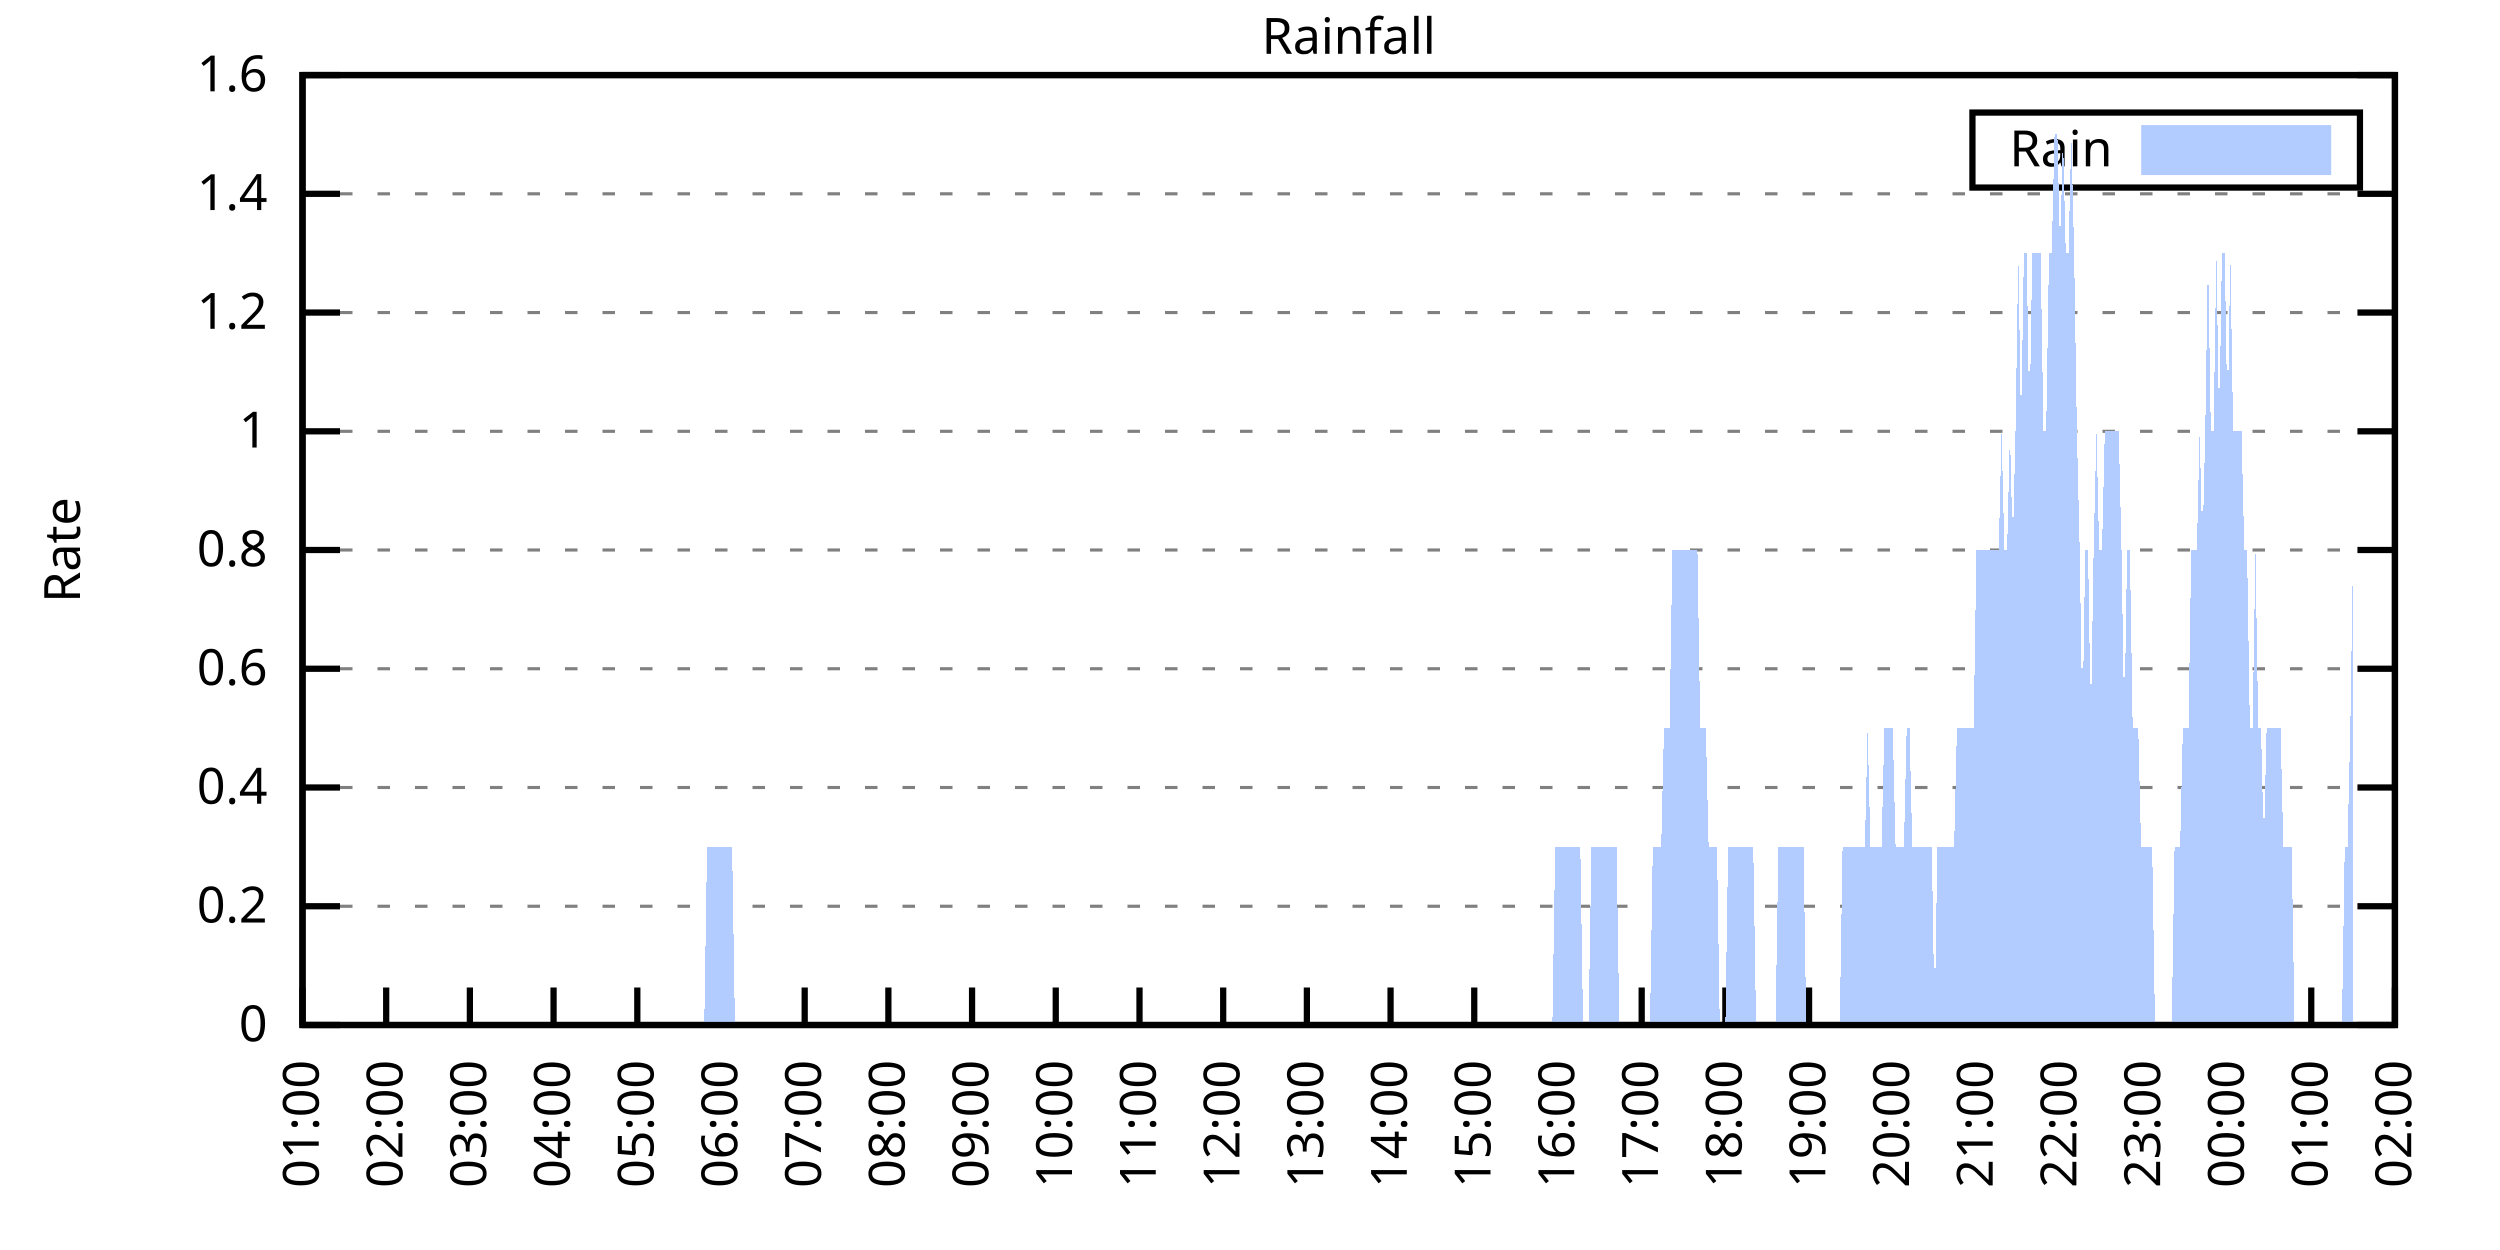
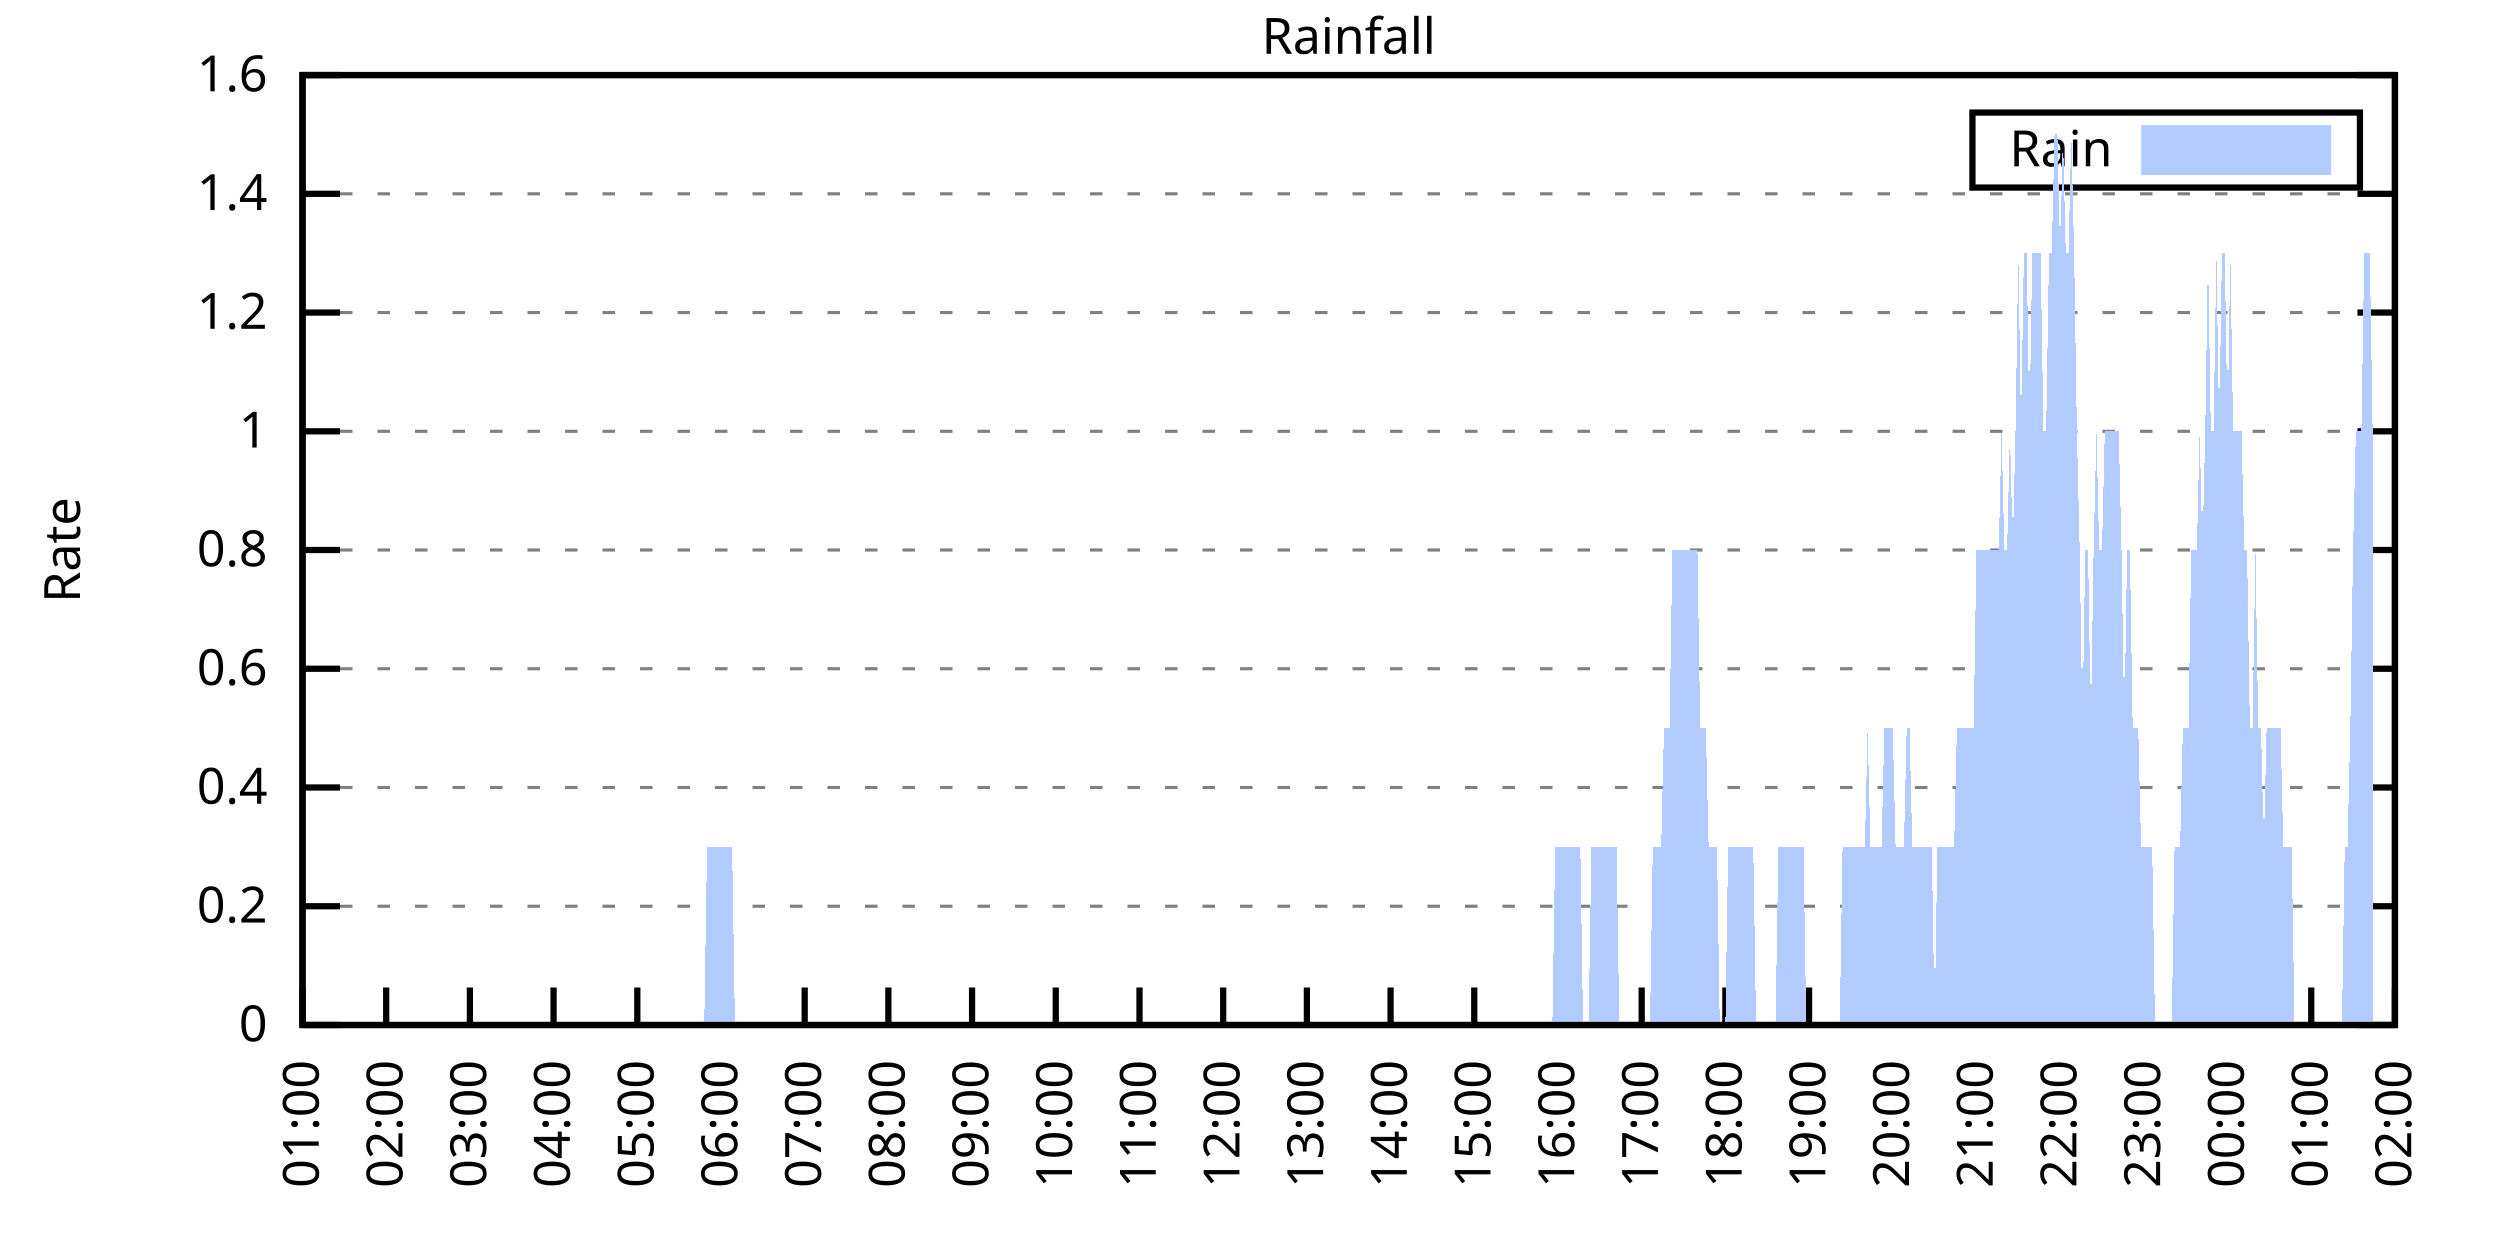
<svg xmlns="http://www.w3.org/2000/svg" xmlns:xlink="http://www.w3.org/1999/xlink" width="400" height="200" viewBox="0 0 400 200">
  <g id="gnuplot_canvas">
    <rect x="0" y="0" width="400" height="200" fill="none" />
    <defs>
      <circle id="gpDot" r="0.5" stroke-width="0.5" stroke="currentColor" />
      <path id="gpPt0" stroke-width="0.333" stroke="currentColor" d="M-1,0 h2 M0,-1 v2" />
      <path id="gpPt1" stroke-width="0.333" stroke="currentColor" d="M-1,-1 L1,1 M1,-1 L-1,1" />
      <path id="gpPt2" stroke-width="0.333" stroke="currentColor" d="M-1,0 L1,0 M0,-1 L0,1 M-1,-1 L1,1 M-1,1 L1,-1" />
      <rect id="gpPt3" stroke-width="0.333" stroke="currentColor" x="-1" y="-1" width="2" height="2" />
      <rect id="gpPt4" stroke-width="0.333" stroke="currentColor" fill="currentColor" x="-1" y="-1" width="2" height="2" />
      <circle id="gpPt5" stroke-width="0.333" stroke="currentColor" cx="0" cy="0" r="1" />
      <use xlink:href="#gpPt5" id="gpPt6" fill="currentColor" stroke="none" />
      <path id="gpPt7" stroke-width="0.333" stroke="currentColor" d="M0,-1.33 L-1.33,0.67 L1.33,0.67 z" />
      <use xlink:href="#gpPt7" id="gpPt8" fill="currentColor" stroke="none" />
      <use xlink:href="#gpPt7" id="gpPt9" stroke="currentColor" transform="rotate(180)" />
      <use xlink:href="#gpPt9" id="gpPt10" fill="currentColor" stroke="none" />
      <use xlink:href="#gpPt3" id="gpPt11" stroke="currentColor" transform="rotate(45)" />
      <use xlink:href="#gpPt11" id="gpPt12" fill="currentColor" stroke="none" />
      <path id="gpPt13" stroke-width="0.333" stroke="currentColor" d="M0,1.330 L1.265,0.411 L0.782,-1.067 L-0.782,-1.076 L-1.265,0.411 z" />
      <use xlink:href="#gpPt13" id="gpPt14" fill="currentColor" stroke="none" />
      <filter id="textbox" filterUnits="objectBoundingBox" x="0" y="0" height="1" width="1">
        <feFlood flood-color="white" flood-opacity="1" result="bgnd" />
        <feComposite in="SourceGraphic" in2="bgnd" operator="atop" />
      </filter>
      <filter id="greybox" filterUnits="objectBoundingBox" x="0" y="0" height="1" width="1">
        <feFlood flood-color="lightgrey" flood-opacity="1" result="grey" />
        <feComposite in="SourceGraphic" in2="grey" operator="atop" />
      </filter>
    </defs>
    <g fill="none" color="white" stroke="currentColor" stroke-width="1.00" stroke-linecap="butt" stroke-linejoin="miter">
</g>
    <g fill="none" color="black" stroke="currentColor" stroke-width="1.00" stroke-linecap="butt" stroke-linejoin="miter">
      <g stroke="none" shape-rendering="crispEdges">
        <polygon fill="rgb(255, 255, 255)" points="48.40,164.00 383.18,164.00 383.18,12.02 48.40,12.02 " />
      </g>
    </g>
    <g fill="none" color="black" stroke="currentColor" stroke-width="1.00" stroke-linecap="butt" stroke-linejoin="miter">
</g>
    <g fill="none" color="black" stroke="black" stroke-width="0.50" stroke-linecap="butt" stroke-linejoin="miter">
</g>
    <g fill="none" color="gray" stroke="currentColor" stroke-width="0.50" stroke-linecap="butt" stroke-linejoin="miter">
      <path stroke="gray" stroke-dasharray="2,4" class="gridline" d="M48.40,164.00 L383.19,164.00  " />
    </g>
    <g fill="none" color="gray" stroke="gray" stroke-width="1.00" stroke-linecap="butt" stroke-linejoin="miter">
</g>
    <g fill="none" color="black" stroke="currentColor" stroke-width="1.00" stroke-linecap="butt" stroke-linejoin="miter">
      <path stroke="black" d="M48.40,164.00 L54.40,164.00 M383.19,164.00 L377.19,164.00  " />
      <g transform="translate(42.80,166.60)" stroke="none" fill="black" font-family="Sans" font-size="8.00" text-anchor="end">
        <text>
          <tspan font-family="Sans"> 0</tspan>
        </text>
      </g>
    </g>
    <g fill="none" color="black" stroke="currentColor" stroke-width="1.00" stroke-linecap="butt" stroke-linejoin="miter">
</g>
    <g fill="none" color="black" stroke="black" stroke-width="0.50" stroke-linecap="butt" stroke-linejoin="miter">
</g>
    <g fill="none" color="gray" stroke="currentColor" stroke-width="0.50" stroke-linecap="butt" stroke-linejoin="miter">
      <path stroke="gray" stroke-dasharray="2,4" class="gridline" d="M48.40,145.00 L383.19,145.00  " />
    </g>
    <g fill="none" color="gray" stroke="gray" stroke-width="1.00" stroke-linecap="butt" stroke-linejoin="miter">
</g>
    <g fill="none" color="black" stroke="currentColor" stroke-width="1.00" stroke-linecap="butt" stroke-linejoin="miter">
      <path stroke="black" d="M48.40,145.00 L54.40,145.00 M383.19,145.00 L377.19,145.00  " />
      <g transform="translate(42.80,147.60)" stroke="none" fill="black" font-family="Sans" font-size="8.00" text-anchor="end">
        <text>
          <tspan font-family="Sans"> 0.2</tspan>
        </text>
      </g>
    </g>
    <g fill="none" color="black" stroke="currentColor" stroke-width="1.00" stroke-linecap="butt" stroke-linejoin="miter">
</g>
    <g fill="none" color="black" stroke="black" stroke-width="0.50" stroke-linecap="butt" stroke-linejoin="miter">
</g>
    <g fill="none" color="gray" stroke="currentColor" stroke-width="0.50" stroke-linecap="butt" stroke-linejoin="miter">
      <path stroke="gray" stroke-dasharray="2,4" class="gridline" d="M48.40,126.00 L383.19,126.00  " />
    </g>
    <g fill="none" color="gray" stroke="gray" stroke-width="1.00" stroke-linecap="butt" stroke-linejoin="miter">
</g>
    <g fill="none" color="black" stroke="currentColor" stroke-width="1.00" stroke-linecap="butt" stroke-linejoin="miter">
      <path stroke="black" d="M48.40,126.00 L54.40,126.00 M383.19,126.00 L377.19,126.00  " />
      <g transform="translate(42.80,128.60)" stroke="none" fill="black" font-family="Sans" font-size="8.00" text-anchor="end">
        <text>
          <tspan font-family="Sans"> 0.4</tspan>
        </text>
      </g>
    </g>
    <g fill="none" color="black" stroke="currentColor" stroke-width="1.00" stroke-linecap="butt" stroke-linejoin="miter">
</g>
    <g fill="none" color="black" stroke="black" stroke-width="0.50" stroke-linecap="butt" stroke-linejoin="miter">
</g>
    <g fill="none" color="gray" stroke="currentColor" stroke-width="0.50" stroke-linecap="butt" stroke-linejoin="miter">
      <path stroke="gray" stroke-dasharray="2,4" class="gridline" d="M48.40,107.00 L383.19,107.00  " />
    </g>
    <g fill="none" color="gray" stroke="gray" stroke-width="1.00" stroke-linecap="butt" stroke-linejoin="miter">
</g>
    <g fill="none" color="black" stroke="currentColor" stroke-width="1.00" stroke-linecap="butt" stroke-linejoin="miter">
      <path stroke="black" d="M48.40,107.00 L54.40,107.00 M383.19,107.00 L377.19,107.00  " />
      <g transform="translate(42.80,109.60)" stroke="none" fill="black" font-family="Sans" font-size="8.00" text-anchor="end">
        <text>
          <tspan font-family="Sans"> 0.6</tspan>
        </text>
      </g>
    </g>
    <g fill="none" color="black" stroke="currentColor" stroke-width="1.00" stroke-linecap="butt" stroke-linejoin="miter">
</g>
    <g fill="none" color="black" stroke="black" stroke-width="0.50" stroke-linecap="butt" stroke-linejoin="miter">
</g>
    <g fill="none" color="gray" stroke="currentColor" stroke-width="0.50" stroke-linecap="butt" stroke-linejoin="miter">
      <path stroke="gray" stroke-dasharray="2,4" class="gridline" d="M48.40,88.00 L383.19,88.00  " />
    </g>
    <g fill="none" color="gray" stroke="gray" stroke-width="1.00" stroke-linecap="butt" stroke-linejoin="miter">
</g>
    <g fill="none" color="black" stroke="currentColor" stroke-width="1.00" stroke-linecap="butt" stroke-linejoin="miter">
      <path stroke="black" d="M48.40,88.00 L54.40,88.00 M383.19,88.00 L377.19,88.00  " />
      <g transform="translate(42.80,90.60)" stroke="none" fill="black" font-family="Sans" font-size="8.00" text-anchor="end">
        <text>
          <tspan font-family="Sans"> 0.8</tspan>
        </text>
      </g>
    </g>
    <g fill="none" color="black" stroke="currentColor" stroke-width="1.00" stroke-linecap="butt" stroke-linejoin="miter">
</g>
    <g fill="none" color="black" stroke="black" stroke-width="0.50" stroke-linecap="butt" stroke-linejoin="miter">
</g>
    <g fill="none" color="gray" stroke="currentColor" stroke-width="0.50" stroke-linecap="butt" stroke-linejoin="miter">
      <path stroke="gray" stroke-dasharray="2,4" class="gridline" d="M48.40,69.01 L383.19,69.01  " />
    </g>
    <g fill="none" color="gray" stroke="gray" stroke-width="1.00" stroke-linecap="butt" stroke-linejoin="miter">
</g>
    <g fill="none" color="black" stroke="currentColor" stroke-width="1.00" stroke-linecap="butt" stroke-linejoin="miter">
      <path stroke="black" d="M48.40,69.01 L54.40,69.01 M383.19,69.01 L377.19,69.01  " />
      <g transform="translate(42.80,71.61)" stroke="none" fill="black" font-family="Sans" font-size="8.00" text-anchor="end">
        <text>
          <tspan font-family="Sans"> 1</tspan>
        </text>
      </g>
    </g>
    <g fill="none" color="black" stroke="currentColor" stroke-width="1.00" stroke-linecap="butt" stroke-linejoin="miter">
</g>
    <g fill="none" color="black" stroke="black" stroke-width="0.50" stroke-linecap="butt" stroke-linejoin="miter">
</g>
    <g fill="none" color="gray" stroke="currentColor" stroke-width="0.50" stroke-linecap="butt" stroke-linejoin="miter">
      <path stroke="gray" stroke-dasharray="2,4" class="gridline" d="M48.40,50.01 L383.19,50.01  " />
    </g>
    <g fill="none" color="gray" stroke="gray" stroke-width="1.00" stroke-linecap="butt" stroke-linejoin="miter">
</g>
    <g fill="none" color="black" stroke="currentColor" stroke-width="1.00" stroke-linecap="butt" stroke-linejoin="miter">
      <path stroke="black" d="M48.40,50.01 L54.40,50.01 M383.19,50.01 L377.19,50.01  " />
      <g transform="translate(42.80,52.61)" stroke="none" fill="black" font-family="Sans" font-size="8.00" text-anchor="end">
        <text>
          <tspan font-family="Sans"> 1.2</tspan>
        </text>
      </g>
    </g>
    <g fill="none" color="black" stroke="currentColor" stroke-width="1.00" stroke-linecap="butt" stroke-linejoin="miter">
</g>
    <g fill="none" color="black" stroke="black" stroke-width="0.50" stroke-linecap="butt" stroke-linejoin="miter">
</g>
    <g fill="none" color="gray" stroke="currentColor" stroke-width="0.50" stroke-linecap="butt" stroke-linejoin="miter">
      <path stroke="gray" stroke-dasharray="2,4" class="gridline" d="M48.40,31.01 L383.19,31.01  " />
    </g>
    <g fill="none" color="gray" stroke="gray" stroke-width="1.00" stroke-linecap="butt" stroke-linejoin="miter">
</g>
    <g fill="none" color="black" stroke="currentColor" stroke-width="1.00" stroke-linecap="butt" stroke-linejoin="miter">
      <path stroke="black" d="M48.40,31.01 L54.40,31.01 M383.19,31.01 L377.19,31.01  " />
      <g transform="translate(42.80,33.61)" stroke="none" fill="black" font-family="Sans" font-size="8.00" text-anchor="end">
        <text>
          <tspan font-family="Sans"> 1.4</tspan>
        </text>
      </g>
    </g>
    <g fill="none" color="black" stroke="currentColor" stroke-width="1.00" stroke-linecap="butt" stroke-linejoin="miter">
</g>
    <g fill="none" color="black" stroke="black" stroke-width="0.50" stroke-linecap="butt" stroke-linejoin="miter">
</g>
    <g fill="none" color="gray" stroke="currentColor" stroke-width="0.50" stroke-linecap="butt" stroke-linejoin="miter">
      <path stroke="gray" stroke-dasharray="2,4" class="gridline" d="M48.40,12.01 L383.19,12.01  " />
    </g>
    <g fill="none" color="gray" stroke="gray" stroke-width="1.00" stroke-linecap="butt" stroke-linejoin="miter">
</g>
    <g fill="none" color="black" stroke="currentColor" stroke-width="1.00" stroke-linecap="butt" stroke-linejoin="miter">
      <path stroke="black" d="M48.40,12.01 L54.40,12.01 M383.19,12.01 L377.19,12.01  " />
      <g transform="translate(42.80,14.61)" stroke="none" fill="black" font-family="Sans" font-size="8.00" text-anchor="end">
        <text>
          <tspan font-family="Sans"> 1.6</tspan>
        </text>
      </g>
    </g>
    <g fill="none" color="black" stroke="currentColor" stroke-width="1.00" stroke-linecap="butt" stroke-linejoin="miter">
      <path stroke="black" d="M48.40,164.00 L48.40,158.00  " />
      <g transform="translate(51.00,169.60) rotate(270.00)" stroke="none" fill="black" font-family="Sans" font-size="8.00" text-anchor="end">
        <text>
          <tspan font-family="Sans">01:00</tspan>
        </text>
      </g>
    </g>
    <g fill="none" color="black" stroke="currentColor" stroke-width="1.00" stroke-linecap="butt" stroke-linejoin="miter">
      <path stroke="black" d="M61.79,164.00 L61.79,158.00  " />
      <g transform="translate(64.39,169.60) rotate(270.00)" stroke="none" fill="black" font-family="Sans" font-size="8.00" text-anchor="end">
        <text>
          <tspan font-family="Sans">02:00</tspan>
        </text>
      </g>
    </g>
    <g fill="none" color="black" stroke="currentColor" stroke-width="1.00" stroke-linecap="butt" stroke-linejoin="miter">
      <path stroke="black" d="M75.18,164.00 L75.18,158.00  " />
      <g transform="translate(77.78,169.60) rotate(270.00)" stroke="none" fill="black" font-family="Sans" font-size="8.00" text-anchor="end">
        <text>
          <tspan font-family="Sans">03:00</tspan>
        </text>
      </g>
    </g>
    <g fill="none" color="black" stroke="currentColor" stroke-width="1.00" stroke-linecap="butt" stroke-linejoin="miter">
      <path stroke="black" d="M88.57,164.00 L88.57,158.00  " />
      <g transform="translate(91.17,169.60) rotate(270.00)" stroke="none" fill="black" font-family="Sans" font-size="8.00" text-anchor="end">
        <text>
          <tspan font-family="Sans">04:00</tspan>
        </text>
      </g>
    </g>
    <g fill="none" color="black" stroke="currentColor" stroke-width="1.00" stroke-linecap="butt" stroke-linejoin="miter">
      <path stroke="black" d="M101.97,164.00 L101.97,158.00  " />
      <g transform="translate(104.57,169.60) rotate(270.00)" stroke="none" fill="black" font-family="Sans" font-size="8.00" text-anchor="end">
        <text>
          <tspan font-family="Sans">05:00</tspan>
        </text>
      </g>
    </g>
    <g fill="none" color="black" stroke="currentColor" stroke-width="1.00" stroke-linecap="butt" stroke-linejoin="miter">
      <path stroke="black" d="M115.36,164.00 L115.36,158.00  " />
      <g transform="translate(117.96,169.60) rotate(270.00)" stroke="none" fill="black" font-family="Sans" font-size="8.00" text-anchor="end">
        <text>
          <tspan font-family="Sans">06:00</tspan>
        </text>
      </g>
    </g>
    <g fill="none" color="black" stroke="currentColor" stroke-width="1.00" stroke-linecap="butt" stroke-linejoin="miter">
      <path stroke="black" d="M128.75,164.00 L128.75,158.00  " />
      <g transform="translate(131.35,169.60) rotate(270.00)" stroke="none" fill="black" font-family="Sans" font-size="8.00" text-anchor="end">
        <text>
          <tspan font-family="Sans">07:00</tspan>
        </text>
      </g>
    </g>
    <g fill="none" color="black" stroke="currentColor" stroke-width="1.00" stroke-linecap="butt" stroke-linejoin="miter">
      <path stroke="black" d="M142.14,164.00 L142.14,158.00  " />
      <g transform="translate(144.74,169.60) rotate(270.00)" stroke="none" fill="black" font-family="Sans" font-size="8.00" text-anchor="end">
        <text>
          <tspan font-family="Sans">08:00</tspan>
        </text>
      </g>
    </g>
    <g fill="none" color="black" stroke="currentColor" stroke-width="1.00" stroke-linecap="butt" stroke-linejoin="miter">
      <path stroke="black" d="M155.53,164.00 L155.53,158.00  " />
      <g transform="translate(158.13,169.60) rotate(270.00)" stroke="none" fill="black" font-family="Sans" font-size="8.00" text-anchor="end">
        <text>
          <tspan font-family="Sans">09:00</tspan>
        </text>
      </g>
    </g>
    <g fill="none" color="black" stroke="currentColor" stroke-width="1.00" stroke-linecap="butt" stroke-linejoin="miter">
      <path stroke="black" d="M168.92,164.00 L168.92,158.00  " />
      <g transform="translate(171.52,169.60) rotate(270.00)" stroke="none" fill="black" font-family="Sans" font-size="8.00" text-anchor="end">
        <text>
          <tspan font-family="Sans">10:00</tspan>
        </text>
      </g>
    </g>
    <g fill="none" color="black" stroke="currentColor" stroke-width="1.00" stroke-linecap="butt" stroke-linejoin="miter">
      <path stroke="black" d="M182.32,164.00 L182.32,158.00  " />
      <g transform="translate(184.92,169.60) rotate(270.00)" stroke="none" fill="black" font-family="Sans" font-size="8.00" text-anchor="end">
        <text>
          <tspan font-family="Sans">11:00</tspan>
        </text>
      </g>
    </g>
    <g fill="none" color="black" stroke="currentColor" stroke-width="1.00" stroke-linecap="butt" stroke-linejoin="miter">
      <path stroke="black" d="M195.71,164.00 L195.71,158.00  " />
      <g transform="translate(198.31,169.60) rotate(270.00)" stroke="none" fill="black" font-family="Sans" font-size="8.00" text-anchor="end">
        <text>
          <tspan font-family="Sans">12:00</tspan>
        </text>
      </g>
    </g>
    <g fill="none" color="black" stroke="currentColor" stroke-width="1.00" stroke-linecap="butt" stroke-linejoin="miter">
      <path stroke="black" d="M209.10,164.00 L209.10,158.00  " />
      <g transform="translate(211.70,169.60) rotate(270.00)" stroke="none" fill="black" font-family="Sans" font-size="8.00" text-anchor="end">
        <text>
          <tspan font-family="Sans">13:00</tspan>
        </text>
      </g>
    </g>
    <g fill="none" color="black" stroke="currentColor" stroke-width="1.00" stroke-linecap="butt" stroke-linejoin="miter">
      <path stroke="black" d="M222.49,164.00 L222.49,158.00  " />
      <g transform="translate(225.09,169.60) rotate(270.00)" stroke="none" fill="black" font-family="Sans" font-size="8.00" text-anchor="end">
        <text>
          <tspan font-family="Sans">14:00</tspan>
        </text>
      </g>
    </g>
    <g fill="none" color="black" stroke="currentColor" stroke-width="1.00" stroke-linecap="butt" stroke-linejoin="miter">
      <path stroke="black" d="M235.88,164.00 L235.88,158.00  " />
      <g transform="translate(238.48,169.60) rotate(270.00)" stroke="none" fill="black" font-family="Sans" font-size="8.00" text-anchor="end">
        <text>
          <tspan font-family="Sans">15:00</tspan>
        </text>
      </g>
    </g>
    <g fill="none" color="black" stroke="currentColor" stroke-width="1.00" stroke-linecap="butt" stroke-linejoin="miter">
      <path stroke="black" d="M249.27,164.00 L249.27,158.00  " />
      <g transform="translate(251.87,169.60) rotate(270.00)" stroke="none" fill="black" font-family="Sans" font-size="8.00" text-anchor="end">
        <text>
          <tspan font-family="Sans">16:00</tspan>
        </text>
      </g>
    </g>
    <g fill="none" color="black" stroke="currentColor" stroke-width="1.00" stroke-linecap="butt" stroke-linejoin="miter">
      <path stroke="black" d="M262.67,164.00 L262.67,158.00  " />
      <g transform="translate(265.27,169.60) rotate(270.00)" stroke="none" fill="black" font-family="Sans" font-size="8.00" text-anchor="end">
        <text>
          <tspan font-family="Sans">17:00</tspan>
        </text>
      </g>
    </g>
    <g fill="none" color="black" stroke="currentColor" stroke-width="1.00" stroke-linecap="butt" stroke-linejoin="miter">
      <path stroke="black" d="M276.06,164.00 L276.06,158.00  " />
      <g transform="translate(278.66,169.60) rotate(270.00)" stroke="none" fill="black" font-family="Sans" font-size="8.00" text-anchor="end">
        <text>
          <tspan font-family="Sans">18:00</tspan>
        </text>
      </g>
    </g>
    <g fill="none" color="black" stroke="currentColor" stroke-width="1.00" stroke-linecap="butt" stroke-linejoin="miter">
      <path stroke="black" d="M289.45,164.00 L289.45,158.00  " />
      <g transform="translate(292.05,169.60) rotate(270.00)" stroke="none" fill="black" font-family="Sans" font-size="8.00" text-anchor="end">
        <text>
          <tspan font-family="Sans">19:00</tspan>
        </text>
      </g>
    </g>
    <g fill="none" color="black" stroke="currentColor" stroke-width="1.00" stroke-linecap="butt" stroke-linejoin="miter">
      <path stroke="black" d="M302.84,164.00 L302.84,158.00  " />
      <g transform="translate(305.44,169.60) rotate(270.00)" stroke="none" fill="black" font-family="Sans" font-size="8.00" text-anchor="end">
        <text>
          <tspan font-family="Sans">20:00</tspan>
        </text>
      </g>
    </g>
    <g fill="none" color="black" stroke="currentColor" stroke-width="1.00" stroke-linecap="butt" stroke-linejoin="miter">
      <path stroke="black" d="M316.23,164.00 L316.23,158.00  " />
      <g transform="translate(318.83,169.60) rotate(270.00)" stroke="none" fill="black" font-family="Sans" font-size="8.00" text-anchor="end">
        <text>
          <tspan font-family="Sans">21:00</tspan>
        </text>
      </g>
    </g>
    <g fill="none" color="black" stroke="currentColor" stroke-width="1.00" stroke-linecap="butt" stroke-linejoin="miter">
      <path stroke="black" d="M329.62,164.00 L329.62,158.00  " />
      <g transform="translate(332.22,169.60) rotate(270.00)" stroke="none" fill="black" font-family="Sans" font-size="8.00" text-anchor="end">
        <text>
          <tspan font-family="Sans">22:00</tspan>
        </text>
      </g>
    </g>
    <g fill="none" color="black" stroke="currentColor" stroke-width="1.00" stroke-linecap="butt" stroke-linejoin="miter">
      <path stroke="black" d="M343.02,164.00 L343.02,158.00  " />
      <g transform="translate(345.62,169.60) rotate(270.00)" stroke="none" fill="black" font-family="Sans" font-size="8.00" text-anchor="end">
        <text>
          <tspan font-family="Sans">23:00</tspan>
        </text>
      </g>
    </g>
    <g fill="none" color="black" stroke="currentColor" stroke-width="1.00" stroke-linecap="butt" stroke-linejoin="miter">
      <path stroke="black" d="M356.41,164.00 L356.41,158.00  " />
      <g transform="translate(359.01,169.60) rotate(270.00)" stroke="none" fill="black" font-family="Sans" font-size="8.00" text-anchor="end">
        <text>
          <tspan font-family="Sans">00:00</tspan>
        </text>
      </g>
    </g>
    <g fill="none" color="black" stroke="currentColor" stroke-width="1.00" stroke-linecap="butt" stroke-linejoin="miter">
      <path stroke="black" d="M369.80,164.00 L369.80,158.00  " />
      <g transform="translate(372.40,169.60) rotate(270.00)" stroke="none" fill="black" font-family="Sans" font-size="8.00" text-anchor="end">
        <text>
          <tspan font-family="Sans">01:00</tspan>
        </text>
      </g>
    </g>
    <g fill="none" color="black" stroke="currentColor" stroke-width="1.00" stroke-linecap="butt" stroke-linejoin="miter">
      <path stroke="black" d="M383.19,164.00 L383.19,158.00  " />
      <g transform="translate(385.79,169.60) rotate(270.00)" stroke="none" fill="black" font-family="Sans" font-size="8.00" text-anchor="end">
        <text>
          <tspan font-family="Sans">02:00</tspan>
        </text>
      </g>
    </g>
    <g fill="none" color="black" stroke="currentColor" stroke-width="1.00" stroke-linecap="butt" stroke-linejoin="miter">
</g>
    <g fill="none" color="black" stroke="currentColor" stroke-width="1.00" stroke-linecap="butt" stroke-linejoin="miter">
      <path stroke="black" d="M48.40,12.01 L48.40,164.00 L383.19,164.00 L383.19,12.01 L48.40,12.01 Z  " />
    </g>
    <g fill="none" color="black" stroke="currentColor" stroke-width="1.00" stroke-linecap="butt" stroke-linejoin="miter">
</g>
    <g fill="none" color="black" stroke="currentColor" stroke-width="1.00" stroke-linecap="butt" stroke-linejoin="miter">
      <path stroke="black" d="M315.59,30.01 L315.59,18.01 L377.59,18.01 L377.59,30.01 L315.59,30.01 Z  " />
    </g>
    <g id="Rainfall_plot_1">
      <g fill="none" color="white" stroke="black" stroke-width="2.00" stroke-linecap="butt" stroke-linejoin="miter">
</g>
      <g fill="none" color="black" stroke="currentColor" stroke-width="2.00" stroke-linecap="butt" stroke-linejoin="miter">
        <g transform="translate(337.99,26.61)" stroke="none" fill="black" font-family="Sans" font-size="8.00" text-anchor="end">
          <text>
            <tspan font-family="Sans">Rain</tspan>
          </text>
        </g>
      </g>
      <g fill="none" color="black" stroke="currentColor" stroke-width="2.00" stroke-linecap="butt" stroke-linejoin="miter">
        <g stroke="none" shape-rendering="crispEdges">
          <polygon fill="rgb(178, 204, 255)" points="343.59,27.01 371.99,27.01 371.99,21.01 343.59,21.01 " />
        </g>
        <path stroke="rgb(178, 204, 255)" d="M343.59,27.01 L371.99,27.01 L371.99,21.01 L343.59,21.01 L343.59,27.01 Z  " />
      </g>
      <g fill="none" color="black" stroke="currentColor" stroke-width="2.00" stroke-linecap="butt" stroke-linejoin="miter">
        <g stroke="none" shape-rendering="crispEdges">
-           <polygon fill="rgb(178, 204, 255)" points="55.54,164.00 55.99,164.00 56.43,164.00 56.88,164.00 57.33,164.00 57.77,164.00 58.22,164.00 58.67,164.00 59.11,164.00 59.56,164.00 60.01,164.00 60.45,164.00 60.90,164.00 61.35,164.00 61.79,164.00 62.24,164.00 62.68,164.00 63.13,164.00 63.58,164.00 64.02,164.00 64.47,164.00 64.92,164.00 65.36,164.00 65.81,164.00 66.26,164.00 66.70,164.00 67.15,164.00 67.59,164.00 68.04,164.00 68.49,164.00 68.93,164.00 69.38,164.00 69.83,164.00 70.27,164.00 70.72,164.00 71.17,164.00 71.61,164.00 72.06,164.00 72.50,164.00 72.95,164.00 73.40,164.00 73.84,164.00 74.29,164.00 74.74,164.00 75.18,164.00 75.63,164.00 76.08,164.00 76.52,164.00 76.97,164.00 77.42,164.00 77.86,164.00 78.31,164.00 78.75,164.00 79.20,164.00 79.65,164.00 80.09,164.00 80.54,164.00 80.99,164.00 81.43,164.00 81.88,164.00 82.33,164.00 82.77,164.00 83.22,164.00 83.66,164.00 84.11,164.00 84.56,164.00 85.00,164.00 85.45,164.00 85.90,164.00 86.34,164.00 86.79,164.00 87.24,164.00 87.68,164.00 88.13,164.00 88.57,164.00 89.02,164.00 89.47,164.00 89.91,164.00 90.36,164.00 90.81,164.00 91.25,164.00 91.70,164.00 92.15,164.00 92.59,164.00 93.04,164.00 93.49,164.00 93.93,164.00 94.38,164.00 94.82,164.00 95.27,164.00 95.72,164.00 96.16,164.00 96.61,164.00 97.06,164.00 97.50,164.00 97.95,164.00 98.40,164.00 98.84,164.00 99.29,164.00 99.73,164.00 100.18,164.00 100.63,164.00 101.07,164.00 101.52,164.00 101.97,164.00 102.41,164.00 102.86,164.00 103.31,164.00 103.75,164.00 104.20,164.00 104.64,164.00 105.09,164.00 105.54,164.00 105.98,164.00 106.43,164.00 106.88,164.00 107.32,164.00 107.77,164.00 108.22,164.00 108.66,164.00 109.11,164.00 109.55,164.00 110.00,164.00 110.45,164.00 110.89,164.00 111.34,164.00 111.79,164.00 112.23,164.00 112.68,164.00 113.13,135.50 113.57,135.50 114.02,135.50 114.47,135.50 114.91,135.50 115.36,135.50 115.80,135.50 116.25,135.50 116.70,135.50 117.14,135.50 117.59,164.00 118.04,164.00 118.48,164.00 118.93,164.00 119.38,164.00 119.82,164.00 120.27,164.00 120.71,164.00 121.16,164.00 121.61,164.00 122.05,164.00 122.50,164.00 122.95,164.00 123.39,164.00 123.84,164.00 124.29,164.00 124.73,164.00 125.18,164.00 125.62,164.00 126.07,164.00 126.52,164.00 126.96,164.00 127.41,164.00 127.86,164.00 128.30,164.00 128.75,164.00 129.20,164.00 129.64,164.00 130.09,164.00 130.54,164.00 130.98,164.00 131.43,164.00 131.87,164.00 132.32,164.00 132.77,164.00 133.21,164.00 133.66,164.00 134.11,164.00 134.55,164.00 135.00,164.00 135.45,164.00 135.89,164.00 136.34,164.00 136.78,164.00 137.23,164.00 137.68,164.00 138.12,164.00 138.57,164.00 139.02,164.00 139.46,164.00 139.91,164.00 140.36,164.00 140.80,164.00 141.25,164.00 141.69,164.00 142.14,164.00 142.59,164.00 143.03,164.00 143.48,164.00 143.93,164.00 144.37,164.00 144.82,164.00 145.27,164.00 145.71,164.00 146.16,164.00 146.61,164.00 147.05,164.00 147.50,164.00 147.94,164.00 148.39,164.00 148.84,164.00 149.28,164.00 149.73,164.00 150.18,164.00 150.62,164.00 151.07,164.00 151.52,164.00 151.96,164.00 152.41,164.00 152.85,164.00 153.30,164.00 153.75,164.00 154.19,164.00 154.64,164.00 155.09,164.00 155.53,164.00 155.98,164.00 156.43,164.00 156.87,164.00 157.32,164.00 157.76,164.00 158.21,164.00 158.66,164.00 159.10,164.00 159.55,164.00 160.00,164.00 160.44,164.00 160.89,164.00 161.34,164.00 161.78,164.00 162.23,164.00 162.67,164.00 163.12,164.00 163.57,164.00 164.01,164.00 164.46,164.00 164.91,164.00 165.35,164.00 165.80,164.00 166.25,164.00 166.69,164.00 167.14,164.00 167.59,164.00 168.03,164.00 168.48,164.00 168.92,164.00 169.37,164.00 169.82,164.00 170.26,164.00 170.71,164.00 171.16,164.00 171.60,164.00 172.05,164.00 172.50,164.00 172.94,164.00 173.39,164.00 173.83,164.00 174.28,164.00 174.73,164.00 175.17,164.00 175.62,164.00 176.07,164.00 176.51,164.00 176.96,164.00 177.41,164.00 177.85,164.00 178.30,164.00 178.74,164.00 179.19,164.00 179.64,164.00 180.08,164.00 180.53,164.00 180.98,164.00 181.42,164.00 181.87,164.00 182.32,164.00 182.76,164.00 183.21,164.00 183.66,164.00 184.10,164.00 184.55,164.00 184.99,164.00 185.44,164.00 185.89,164.00 186.33,164.00 186.78,164.00 187.23,164.00 187.67,164.00 188.12,164.00 188.57,164.00 189.01,164.00 189.46,164.00 189.90,164.00 190.35,164.00 190.80,164.00 191.24,164.00 191.69,164.00 192.14,164.00 192.58,164.00 193.03,164.00 193.48,164.00 193.92,164.00 194.37,164.00 194.81,164.00 195.26,164.00 195.71,164.00 196.15,164.00 196.60,164.00 197.05,164.00 197.49,164.00 197.94,164.00 198.39,164.00 198.83,164.00 199.28,164.00 199.73,164.00 200.17,164.00 200.62,164.00 201.06,164.00 201.51,164.00 201.96,164.00 202.40,164.00 202.85,164.00 203.30,164.00 203.74,164.00 204.19,164.00 204.64,164.00 205.08,164.00 205.53,164.00 205.97,164.00 206.42,164.00 206.87,164.00 207.31,164.00 207.76,164.00 208.21,164.00 208.65,164.00 209.10,164.00 209.55,164.00 209.99,164.00 210.44,164.00 210.88,164.00 211.33,164.00 211.78,164.00 212.22,164.00 212.67,164.00 213.12,164.00 213.56,164.00 214.01,164.00 214.46,164.00 214.90,164.00 215.35,164.00 215.80,164.00 216.24,164.00 216.69,164.00 217.13,164.00 217.58,164.00 218.03,164.00 218.47,164.00 218.92,164.00 219.37,164.00 219.81,164.00 220.26,164.00 220.71,164.00 221.15,164.00 221.60,164.00 222.04,164.00 222.49,164.00 222.94,164.00 223.38,164.00 223.83,164.00 224.28,164.00 224.72,164.00 225.17,164.00 225.62,164.00 226.06,164.00 226.51,164.00 226.95,164.00 227.40,164.00 227.85,164.00 228.29,164.00 228.74,164.00 229.19,164.00 229.63,164.00 230.08,164.00 230.53,164.00 230.97,164.00 231.42,164.00 231.86,164.00 232.31,164.00 232.76,164.00 233.20,164.00 233.65,164.00 234.10,164.00 234.54,164.00 234.99,164.00 235.44,164.00 235.88,164.00 236.33,164.00 236.78,164.00 237.22,164.00 237.67,164.00 238.11,164.00 238.56,164.00 239.01,164.00 239.45,164.00 239.90,164.00 240.35,164.00 240.79,164.00 241.24,164.00 241.69,164.00 242.13,164.00 242.58,164.00 243.02,164.00 243.47,164.00 243.92,164.00 244.36,164.00 244.81,164.00 245.26,164.00 245.70,164.00 246.15,164.00 246.60,164.00 247.04,164.00 247.49,164.00 247.93,164.00 248.38,164.00 248.83,135.50 249.27,135.50 249.72,135.50 250.17,135.50 250.61,135.50 251.06,135.50 251.51,135.50 251.95,135.50 252.40,135.50 252.85,135.50 253.29,164.00 253.74,164.00 254.18,164.00 254.63,135.50 255.08,135.50 255.52,135.50 255.97,135.50 256.42,135.50 256.86,135.50 257.31,135.50 257.76,135.50 258.20,135.50 258.65,135.50 259.09,164.00 259.54,164.00 259.99,164.00 260.43,164.00 260.88,164.00 261.33,164.00 261.77,164.00 262.22,164.00 262.67,164.00 263.11,164.00 263.56,164.00 264.00,164.00 264.45,135.50 264.90,135.50 265.34,135.50 265.79,135.50 266.24,116.50 266.68,116.50 267.13,116.50 267.58,88.00 268.02,88.00 268.47,88.00 268.92,88.00 269.36,88.00 269.81,88.00 270.25,88.00 270.70,88.00 271.15,88.00 271.59,88.00 272.04,116.50 272.49,116.50 272.93,116.50 273.38,135.50 273.83,135.50 274.27,135.50 274.72,135.50 275.16,164.00 275.61,164.00 276.06,164.00 276.50,135.50 276.95,135.50 277.40,135.50 277.84,135.50 278.29,135.50 278.74,135.50 279.18,135.50 279.63,135.50 280.07,135.50 280.52,135.50 280.97,164.00 281.41,164.00 281.86,164.00 282.31,164.00 282.75,164.00 283.20,164.00 283.65,164.00 284.09,164.00 284.54,135.50 284.98,135.50 285.43,135.50 285.88,135.50 286.32,135.50 286.77,135.50 287.22,135.50 287.66,135.50 288.11,135.50 288.56,135.50 289.00,164.00 289.45,164.00 289.90,164.00 290.34,164.00 290.79,164.00 291.23,164.00 291.68,164.00 292.13,164.00 292.57,164.00 293.02,164.00 293.47,164.00 293.91,164.00 294.36,164.00 294.81,135.50 295.25,135.50 295.70,135.50 296.14,135.50 296.59,135.50 297.04,135.50 297.48,135.50 297.93,135.50 298.38,135.50 298.82,116.50 299.27,135.50 299.72,135.50 300.16,135.50 300.61,135.50 301.05,135.50 301.50,116.50 301.95,116.50 302.39,116.50 302.84,116.50 303.29,135.50 303.73,135.50 304.18,135.50 304.63,135.50 305.07,116.50 305.52,116.50 305.97,135.50 306.41,135.50 306.86,135.50 307.30,135.50 307.75,135.50 308.20,135.50 308.64,135.50 309.09,135.50 309.54,164.00 309.98,135.50 310.43,135.50 310.88,135.50 311.32,135.50 311.77,135.50 312.21,135.50 312.66,135.50 313.11,116.50 313.55,116.50 314.00,116.50 314.45,116.50 314.89,116.50 315.34,116.50 315.79,116.50 316.23,88.00 316.68,88.00 317.12,88.00 317.57,88.00 318.02,88.00 318.46,88.00 318.91,88.00 319.36,88.00 319.80,88.00 320.25,69.01 320.70,88.00 321.14,88.00 321.59,69.01 322.04,88.00 322.48,69.01 322.93,40.51 323.37,69.01 323.82,40.51 324.27,40.51 324.71,69.01 325.16,40.51 325.61,40.51 326.05,40.51 326.50,40.51 326.95,69.01 327.39,69.01 327.84,40.51 328.28,40.51 328.73,21.51 329.18,21.51 329.62,40.51 330.07,21.51 330.52,40.51 330.96,40.51 331.41,21.51 331.86,40.51 332.30,69.01 332.75,88.00 333.19,116.50 333.64,88.00 334.09,88.00 334.53,116.50 334.98,88.00 335.43,69.01 335.87,88.00 336.32,88.00 336.77,69.01 337.21,69.01 337.66,69.01 338.10,69.01 338.55,69.01 339.00,69.01 339.44,88.00 339.89,116.50 340.34,88.00 340.78,88.00 341.23,116.50 341.68,116.50 342.12,116.50 342.57,135.50 343.02,135.50 343.46,135.50 343.91,135.50 344.35,135.50 344.80,164.00 345.25,164.00 345.69,164.00 346.14,164.00 346.59,164.00 347.03,164.00 347.48,164.00 347.93,135.50 348.37,135.50 348.82,135.50 349.26,116.50 349.71,116.50 350.16,116.50 350.60,88.00 351.05,88.00 351.50,88.00 351.94,69.01 352.39,88.00 352.84,69.01 353.28,40.51 353.73,69.01 354.17,69.01 354.62,40.51 355.07,69.01 355.51,40.51 355.96,40.51 356.41,69.01 356.85,40.51 357.30,69.01 357.75,69.01 358.19,69.01 358.64,69.01 359.09,88.00 359.53,88.00 359.98,116.50 360.42,116.50 360.87,88.00 361.32,116.50 361.76,116.50 362.21,135.50 362.66,116.50 363.10,116.50 363.55,116.50 364.00,116.50 364.44,116.50 364.89,116.50 365.33,135.50 365.78,135.50 366.23,135.50 366.67,135.50 367.12,164.00 367.57,164.00 368.01,164.00 368.46,164.00 368.91,164.00 369.35,164.00 369.80,164.00 370.24,164.00 370.69,164.00 371.14,164.00 371.58,164.00 372.03,164.00 372.48,164.00 372.92,164.00 373.37,164.00 373.82,164.00 374.26,164.00 374.71,164.00 375.16,135.50 375.60,135.50 376.05,116.50 376.49,88.00 376.49,164.00 55.54,164.00 " />
+           <polygon fill="rgb(178, 204, 255)" points="58.67,164.00 59.11,164.00 59.56,164.00 60.01,164.00 60.45,164.00 60.90,164.00 61.35,164.00 61.79,164.00 62.24,164.00 62.68,164.00 63.13,164.00 63.58,164.00 64.02,164.00 64.47,164.00 64.92,164.00 65.36,164.00 65.81,164.00 66.26,164.00 66.70,164.00 67.15,164.00 67.59,164.00 68.04,164.00 68.49,164.00 68.93,164.00 69.38,164.00 69.83,164.00 70.27,164.00 70.72,164.00 71.17,164.00 71.61,164.00 72.06,164.00 72.50,164.00 72.95,164.00 73.40,164.00 73.84,164.00 74.29,164.00 74.74,164.00 75.18,164.00 75.63,164.00 76.08,164.00 76.52,164.00 76.97,164.00 77.42,164.00 77.86,164.00 78.31,164.00 78.75,164.00 79.20,164.00 79.65,164.00 80.09,164.00 80.54,164.00 80.99,164.00 81.43,164.00 81.88,164.00 82.33,164.00 82.77,164.00 83.22,164.00 83.66,164.00 84.11,164.00 84.56,164.00 85.00,164.00 85.45,164.00 85.90,164.00 86.34,164.00 86.79,164.00 87.24,164.00 87.68,164.00 88.13,164.00 88.57,164.00 89.02,164.00 89.47,164.00 89.91,164.00 90.36,164.00 90.81,164.00 91.25,164.00 91.70,164.00 92.15,164.00 92.59,164.00 93.04,164.00 93.49,164.00 93.93,164.00 94.38,164.00 94.82,164.00 95.27,164.00 95.72,164.00 96.16,164.00 96.61,164.00 97.06,164.00 97.50,164.00 97.95,164.00 98.40,164.00 98.84,164.00 99.29,164.00 99.73,164.00 100.18,164.00 100.63,164.00 101.07,164.00 101.52,164.00 101.97,164.00 102.41,164.00 102.86,164.00 103.31,164.00 103.75,164.00 104.20,164.00 104.64,164.00 105.09,164.00 105.54,164.00 105.98,164.00 106.43,164.00 106.88,164.00 107.32,164.00 107.77,164.00 108.22,164.00 108.66,164.00 109.11,164.00 109.55,164.00 110.00,164.00 110.45,164.00 110.89,164.00 111.34,164.00 111.79,164.00 112.23,164.00 112.68,164.00 113.13,135.50 113.57,135.50 114.02,135.50 114.47,135.50 114.91,135.50 115.36,135.50 115.80,135.50 116.25,135.50 116.70,135.50 117.14,135.50 117.59,164.00 118.04,164.00 118.48,164.00 118.93,164.00 119.38,164.00 119.82,164.00 120.27,164.00 120.71,164.00 121.16,164.00 121.61,164.00 122.05,164.00 122.50,164.00 122.95,164.00 123.39,164.00 123.84,164.00 124.29,164.00 124.73,164.00 125.18,164.00 125.62,164.00 126.07,164.00 126.52,164.00 126.96,164.00 127.41,164.00 127.86,164.00 128.30,164.00 128.75,164.00 129.20,164.00 129.64,164.00 130.09,164.00 130.54,164.00 130.98,164.00 131.43,164.00 131.87,164.00 132.32,164.00 132.77,164.00 133.21,164.00 133.66,164.00 134.11,164.00 134.55,164.00 135.00,164.00 135.45,164.00 135.89,164.00 136.34,164.00 136.78,164.00 137.23,164.00 137.68,164.00 138.12,164.00 138.57,164.00 139.02,164.00 139.46,164.00 139.91,164.00 140.36,164.00 140.80,164.00 141.25,164.00 141.69,164.00 142.14,164.00 142.59,164.00 143.03,164.00 143.48,164.00 143.93,164.00 144.37,164.00 144.82,164.00 145.27,164.00 145.71,164.00 146.16,164.00 146.61,164.00 147.05,164.00 147.50,164.00 147.94,164.00 148.39,164.00 148.84,164.00 149.28,164.00 149.73,164.00 150.18,164.00 150.62,164.00 151.07,164.00 151.52,164.00 151.96,164.00 152.41,164.00 152.85,164.00 153.30,164.00 153.75,164.00 154.19,164.00 154.64,164.00 155.09,164.00 155.53,164.00 155.98,164.00 156.43,164.00 156.87,164.00 157.32,164.00 157.76,164.00 158.21,164.00 158.66,164.00 159.10,164.00 159.55,164.00 160.00,164.00 160.44,164.00 160.89,164.00 161.34,164.00 161.78,164.00 162.23,164.00 162.67,164.00 163.12,164.00 163.57,164.00 164.01,164.00 164.46,164.00 164.91,164.00 165.35,164.00 165.80,164.00 166.25,164.00 166.69,164.00 167.14,164.00 167.59,164.00 168.03,164.00 168.48,164.00 168.92,164.00 169.37,164.00 169.82,164.00 170.26,164.00 170.71,164.00 171.16,164.00 171.60,164.00 172.05,164.00 172.50,164.00 172.94,164.00 173.39,164.00 173.83,164.00 174.28,164.00 174.73,164.00 175.17,164.00 175.62,164.00 176.07,164.00 176.51,164.00 176.96,164.00 177.41,164.00 177.85,164.00 178.30,164.00 178.74,164.00 179.19,164.00 179.64,164.00 180.08,164.00 180.53,164.00 180.98,164.00 181.42,164.00 181.87,164.00 182.32,164.00 182.76,164.00 183.21,164.00 183.66,164.00 184.10,164.00 184.55,164.00 184.99,164.00 185.44,164.00 185.89,164.00 186.33,164.00 186.78,164.00 187.23,164.00 187.67,164.00 188.12,164.00 188.57,164.00 189.01,164.00 189.46,164.00 189.90,164.00 190.35,164.00 190.80,164.00 191.24,164.00 191.69,164.00 192.14,164.00 192.58,164.00 193.03,164.00 193.48,164.00 193.92,164.00 194.37,164.00 194.81,164.00 195.26,164.00 195.71,164.00 196.15,164.00 196.60,164.00 197.05,164.00 197.49,164.00 197.94,164.00 198.39,164.00 198.83,164.00 199.28,164.00 199.73,164.00 200.17,164.00 200.62,164.00 201.06,164.00 201.51,164.00 201.96,164.00 202.40,164.00 202.85,164.00 203.30,164.00 203.74,164.00 204.19,164.00 204.64,164.00 205.08,164.00 205.53,164.00 205.97,164.00 206.42,164.00 206.87,164.00 207.31,164.00 207.76,164.00 208.21,164.00 208.65,164.00 209.10,164.00 209.55,164.00 209.99,164.00 210.44,164.00 210.88,164.00 211.33,164.00 211.78,164.00 212.22,164.00 212.67,164.00 213.12,164.00 213.56,164.00 214.01,164.00 214.46,164.00 214.90,164.00 215.35,164.00 215.80,164.00 216.24,164.00 216.69,164.00 217.13,164.00 217.58,164.00 218.03,164.00 218.47,164.00 218.92,164.00 219.37,164.00 219.81,164.00 220.26,164.00 220.71,164.00 221.15,164.00 221.60,164.00 222.04,164.00 222.49,164.00 222.94,164.00 223.38,164.00 223.83,164.00 224.28,164.00 224.72,164.00 225.17,164.00 225.62,164.00 226.06,164.00 226.51,164.00 226.95,164.00 227.40,164.00 227.85,164.00 228.29,164.00 228.74,164.00 229.19,164.00 229.63,164.00 230.08,164.00 230.53,164.00 230.97,164.00 231.42,164.00 231.86,164.00 232.31,164.00 232.76,164.00 233.20,164.00 233.65,164.00 234.10,164.00 234.54,164.00 234.99,164.00 235.44,164.00 235.88,164.00 236.33,164.00 236.78,164.00 237.22,164.00 237.67,164.00 238.11,164.00 238.56,164.00 239.01,164.00 239.45,164.00 239.90,164.00 240.35,164.00 240.79,164.00 241.24,164.00 241.69,164.00 242.13,164.00 242.58,164.00 243.02,164.00 243.47,164.00 243.92,164.00 244.36,164.00 244.81,164.00 245.26,164.00 245.70,164.00 246.15,164.00 246.60,164.00 247.04,164.00 247.49,164.00 247.93,164.00 248.38,164.00 248.83,135.50 249.27,135.50 249.72,135.50 250.17,135.50 250.61,135.50 251.06,135.50 251.51,135.50 251.95,135.50 252.40,135.50 252.85,135.50 253.29,164.00 253.74,164.00 254.18,164.00 254.63,135.50 255.08,135.50 255.52,135.50 255.97,135.50 256.42,135.50 256.86,135.50 257.31,135.50 257.76,135.50 258.20,135.50 258.65,135.50 259.09,164.00 259.54,164.00 259.99,164.00 260.43,164.00 260.88,164.00 261.33,164.00 261.77,164.00 262.22,164.00 262.67,164.00 263.11,164.00 263.56,164.00 264.00,164.00 264.45,135.50 264.90,135.50 265.34,135.50 265.79,135.50 266.24,116.50 266.68,116.50 267.13,116.50 267.58,88.00 268.02,88.00 268.47,88.00 268.92,88.00 269.36,88.00 269.81,88.00 270.25,88.00 270.70,88.00 271.15,88.00 271.59,88.00 272.04,116.50 272.49,116.50 272.93,116.50 273.38,135.50 273.83,135.50 274.27,135.50 274.72,135.50 275.16,164.00 275.61,164.00 276.06,164.00 276.50,135.50 276.95,135.50 277.40,135.50 277.84,135.50 278.29,135.50 278.74,135.50 279.18,135.50 279.63,135.50 280.07,135.50 280.52,135.50 280.97,164.00 281.41,164.00 281.86,164.00 282.31,164.00 282.75,164.00 283.20,164.00 283.65,164.00 284.09,164.00 284.54,135.50 284.98,135.50 285.43,135.50 285.88,135.50 286.32,135.50 286.77,135.50 287.22,135.50 287.66,135.50 288.11,135.50 288.56,135.50 289.00,164.00 289.45,164.00 289.90,164.00 290.34,164.00 290.79,164.00 291.23,164.00 291.68,164.00 292.13,164.00 292.57,164.00 293.02,164.00 293.47,164.00 293.91,164.00 294.36,164.00 294.81,135.50 295.25,135.50 295.70,135.50 296.14,135.50 296.59,135.50 297.04,135.50 297.48,135.50 297.93,135.50 298.38,135.50 298.82,116.50 299.27,135.50 299.72,135.50 300.16,135.50 300.61,135.50 301.05,135.50 301.50,116.50 301.95,116.50 302.39,116.50 302.84,116.50 303.29,135.50 303.73,135.50 304.18,135.50 304.63,135.50 305.07,116.50 305.52,116.50 305.97,135.50 306.41,135.50 306.86,135.50 307.30,135.50 307.75,135.50 308.20,135.50 308.64,135.50 309.09,135.50 309.54,164.00 309.98,135.50 310.43,135.50 310.88,135.50 311.32,135.50 311.77,135.50 312.21,135.50 312.66,135.50 313.11,116.50 313.55,116.50 314.00,116.50 314.45,116.50 314.89,116.50 315.34,116.50 315.79,116.50 316.23,88.00 316.68,88.00 317.12,88.00 317.57,88.00 318.02,88.00 318.46,88.00 318.91,88.00 319.36,88.00 319.80,88.00 320.25,69.01 320.70,88.00 321.14,88.00 321.59,69.01 322.04,88.00 322.48,69.01 322.93,40.51 323.37,69.01 323.82,40.51 324.27,40.51 324.71,69.01 325.16,40.51 325.61,40.51 326.05,40.51 326.50,40.51 326.95,69.01 327.39,69.01 327.84,40.51 328.28,40.51 328.73,21.51 329.18,21.51 329.62,40.51 330.07,21.51 330.52,40.51 330.96,40.51 331.41,21.51 331.86,40.51 332.30,69.01 332.75,88.00 333.19,116.50 333.64,88.00 334.09,88.00 334.53,116.50 334.98,88.00 335.43,69.01 335.87,88.00 336.32,88.00 336.77,69.01 337.21,69.01 337.66,69.01 338.10,69.01 338.55,69.01 339.00,69.01 339.44,88.00 339.89,116.50 340.34,88.00 340.78,88.00 341.23,116.50 341.68,116.50 342.12,116.50 342.57,135.50 343.02,135.50 343.46,135.50 343.91,135.50 344.35,135.50 344.80,164.00 345.25,164.00 345.69,164.00 346.14,164.00 346.59,164.00 347.03,164.00 347.48,164.00 347.93,135.50 348.37,135.50 348.82,135.50 349.26,116.50 349.71,116.50 350.16,116.50 350.60,88.00 351.05,88.00 351.50,88.00 351.94,69.01 352.39,88.00 352.84,69.01 353.28,40.51 353.73,69.01 354.17,69.01 354.62,40.51 355.07,69.01 355.51,40.51 355.96,40.51 356.41,69.01 356.85,40.51 357.30,69.01 357.75,69.01 358.19,69.01 358.64,69.01 359.09,88.00 359.53,88.00 359.98,116.50 360.42,116.50 360.87,88.00 361.32,116.50 361.76,116.50 362.21,135.50 362.66,116.50 363.10,116.50 363.55,116.50 364.00,116.50 364.44,116.50 364.89,116.50 365.33,135.50 365.78,135.50 366.23,135.50 366.67,135.50 367.12,164.00 367.57,164.00 368.01,164.00 368.46,164.00 368.91,164.00 369.35,164.00 369.80,164.00 370.24,164.00 370.69,164.00 371.14,164.00 371.58,164.00 372.03,164.00 372.48,164.00 372.92,164.00 373.37,164.00 373.82,164.00 374.26,164.00 374.71,164.00 375.16,135.50 375.60,135.50 376.05,116.50 376.49,88.00 376.94,69.01 377.39,69.01 377.83,69.01 378.28,40.51 378.73,40.51 379.17,40.51 379.62,69.01 379.62,164.00 58.67,164.00 " />
        </g>
      </g>
    </g>
    <g fill="none" color="black" stroke="currentColor" stroke-width="2.00" stroke-linecap="butt" stroke-linejoin="miter">
</g>
    <g fill="none" color="black" stroke="black" stroke-width="1.00" stroke-linecap="butt" stroke-linejoin="miter">
</g>
    <g fill="none" color="black" stroke="currentColor" stroke-width="1.00" stroke-linecap="butt" stroke-linejoin="miter">
      <path stroke="black" d="M48.40,12.01 L48.40,164.00 L383.19,164.00 L383.19,12.01 L48.40,12.01 Z  " />
      <g transform="translate(12.80,88.01) rotate(270.00)" stroke="none" fill="black" font-family="Sans" font-size="8.00" text-anchor="middle">
        <text>
          <tspan font-family="Sans">Rate</tspan>
        </text>
      </g>
    </g>
    <g fill="none" color="black" stroke="currentColor" stroke-width="1.00" stroke-linecap="butt" stroke-linejoin="miter">
</g>
    <g fill="none" color="black" stroke="currentColor" stroke-width="1.00" stroke-linecap="butt" stroke-linejoin="miter">
      <g transform="translate(215.79,8.61)" stroke="none" fill="black" font-family="Sans" font-size="8.00" text-anchor="middle">
        <text>
          <tspan font-family="Sans">Rainfall</tspan>
        </text>
      </g>
    </g>
    <g fill="none" color="black" stroke="currentColor" stroke-width="1.00" stroke-linecap="butt" stroke-linejoin="miter">
</g>
  </g>
</svg>
